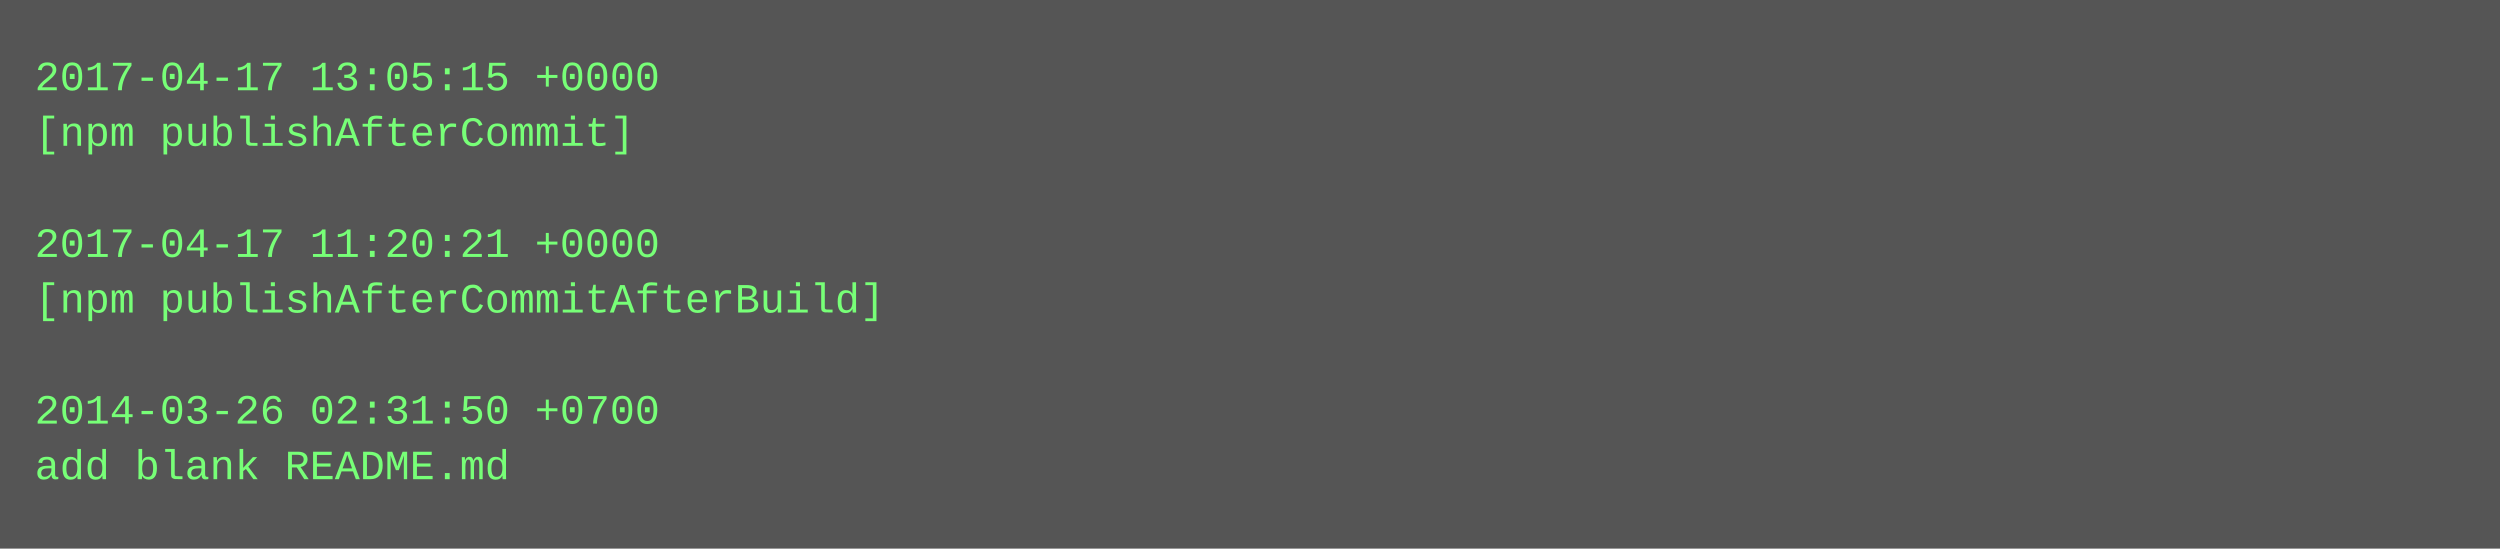
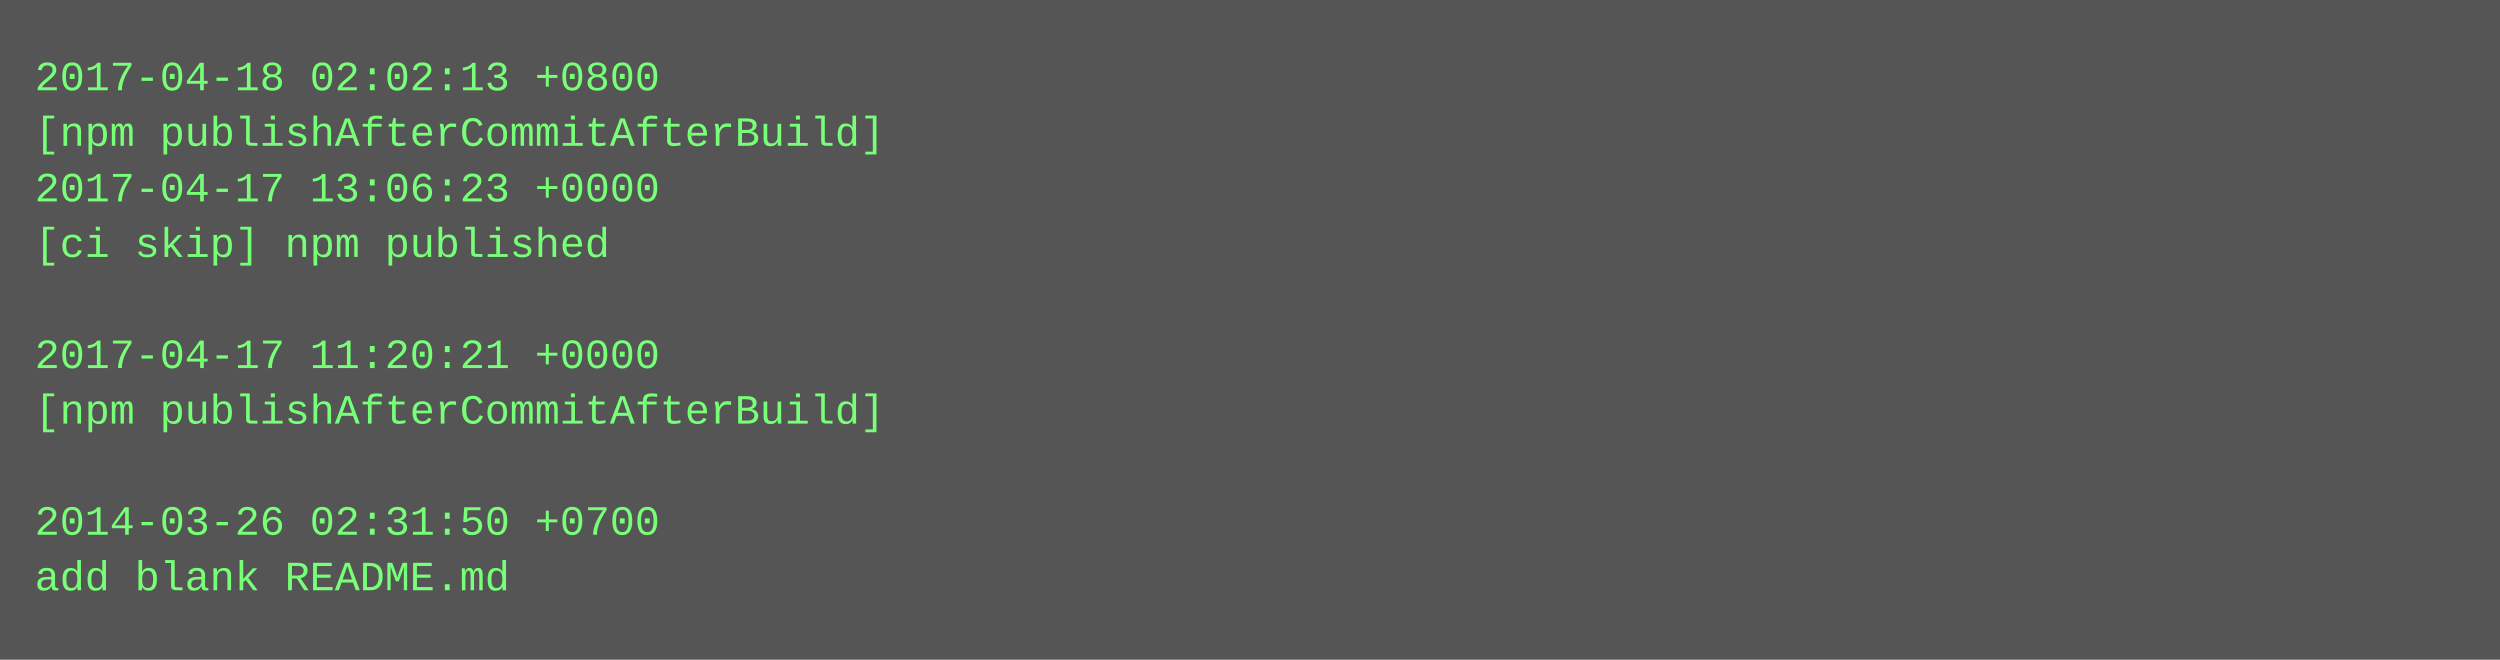
- <svg xmlns="http://www.w3.org/2000/svg" height="158" width="720">
-   <rect height="158" fill="#555" width="720" />
+ <svg xmlns="http://www.w3.org/2000/svg" height="190" width="720">
+   <rect height="190" fill="#555" width="720" />
  <text fill="#7f7" font-family="Courier New" font-size="12" xml:space="preserve">
-     <tspan x="10" y="26">2017-04-17 13:05:15 +0000</tspan>
-     <tspan x="10" y="42">[npm publishAfterCommit]</tspan>
-     <tspan x="10" y="58" />
-     <tspan x="10" y="74">2017-04-17 11:20:21 +0000</tspan>
-     <tspan x="10" y="90">[npm publishAfterCommitAfterBuild]</tspan>
-     <tspan x="10" y="106" />
-     <tspan x="10" y="122">2014-03-26 02:31:50 +0700</tspan>
-     <tspan x="10" y="138">add blank README.md</tspan>
+     <tspan x="10" y="26">2017-04-18 02:02:13 +0800</tspan>
+     <tspan x="10" y="42">[npm publishAfterCommitAfterBuild]</tspan>
+     <tspan x="10" y="58">2017-04-17 13:06:23 +0000</tspan>
+     <tspan x="10" y="74">[ci skip] npm published</tspan>
+     <tspan x="10" y="90" />
+     <tspan x="10" y="106">2017-04-17 11:20:21 +0000</tspan>
+     <tspan x="10" y="122">[npm publishAfterCommitAfterBuild]</tspan>
+     <tspan x="10" y="138" />
+     <tspan x="10" y="154">2014-03-26 02:31:50 +0700</tspan>
+     <tspan x="10" y="170">add blank README.md</tspan>
  </text>
</svg>
